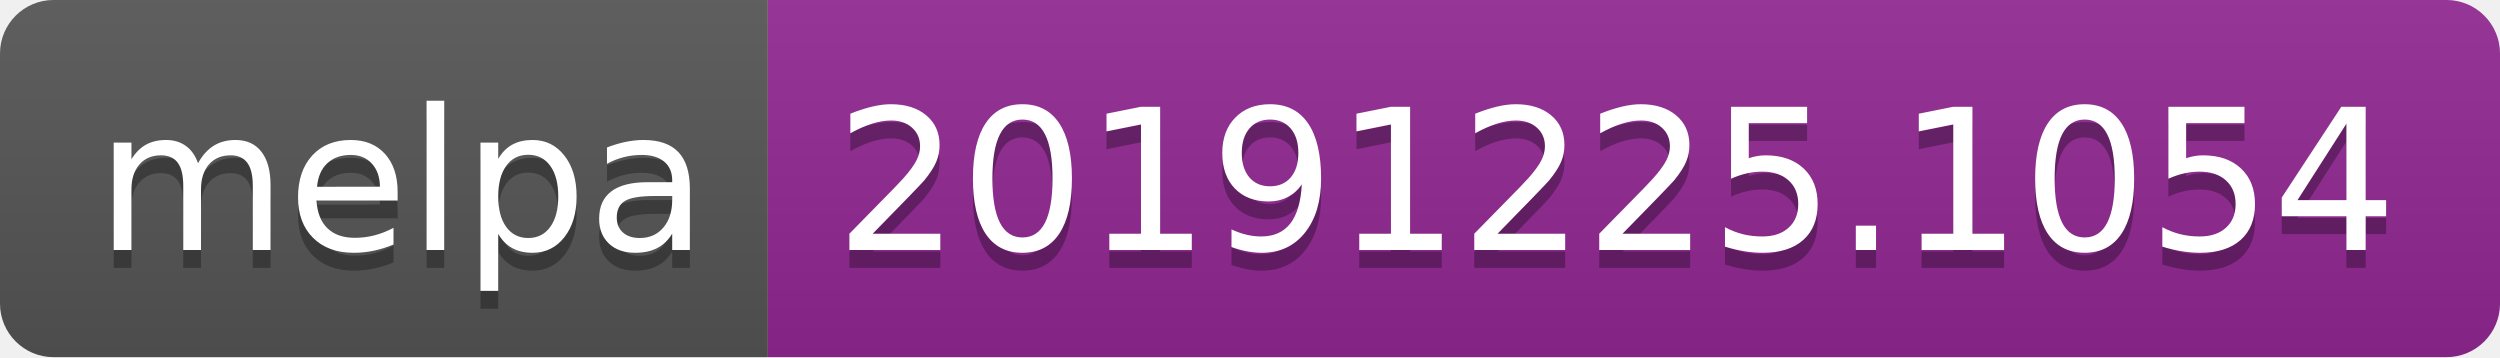
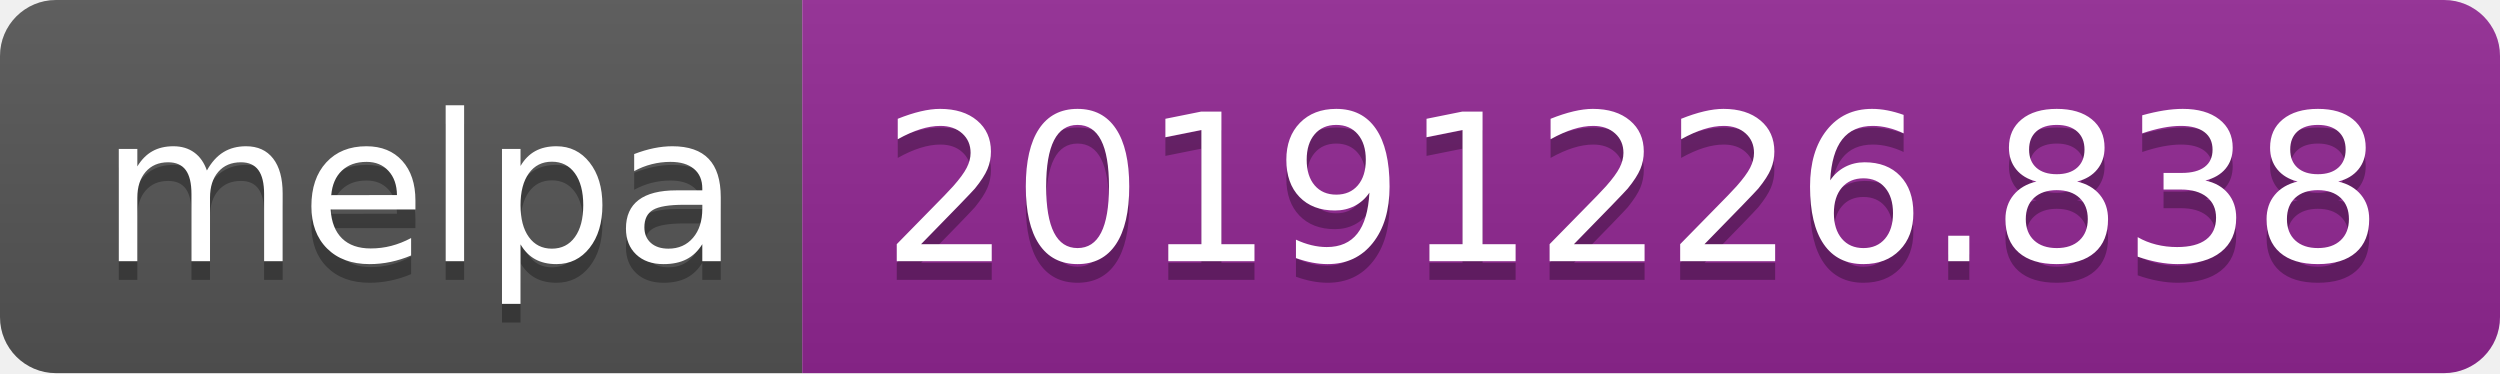
- <svg xmlns="http://www.w3.org/2000/svg" width="140" height="20">
+ <svg xmlns="http://www.w3.org/2000/svg" width="134" height="20">
  <linearGradient id="b" x2="0" y2="100%">
    <stop offset="0" stop-color="#bbb" stop-opacity=".1" />
    <stop offset="1" stop-opacity=".1" />
  </linearGradient>
  <clipPath id="a">
-     <rect width="140" height="20" rx="3" fill="#fff" />
+     <rect width="134" height="20" rx="3" fill="#fff" />
  </clipPath>
  <g clip-path="url(#a)">
    <path fill="#555" d="M0 0h43v20H0z" />
-     <path fill="#922793" d="M43 0h97v20H43z" />
-     <path fill="url(#b)" d="M0 0h140v20H0z" />
+     <path fill="#922793" d="M43 0h91v20H43z" />
+     <path fill="url(#b)" d="M0 0h134v20H0z" />
  </g>
  <g fill="#fff" text-anchor="middle" font-family="DejaVu Sans,Verdana,Geneva,sans-serif" font-size="110">
    <text x="225" y="150" fill="#010101" fill-opacity=".3" transform="scale(.1)" textLength="330">melpa</text>
    <text x="225" y="140" transform="scale(.1)" textLength="330">melpa</text>
-     <text x="905" y="150" fill="#010101" fill-opacity=".3" transform="scale(.1)" textLength="870">20191225.1054</text>
-     <text x="905" y="140" transform="scale(.1)" textLength="870">20191225.1054</text>
+     <text x="875" y="150" fill="#010101" fill-opacity=".3" transform="scale(.1)" textLength="810">20191226.838</text>
+     <text x="875" y="140" transform="scale(.1)" textLength="810">20191226.838</text>
  </g>
</svg>
